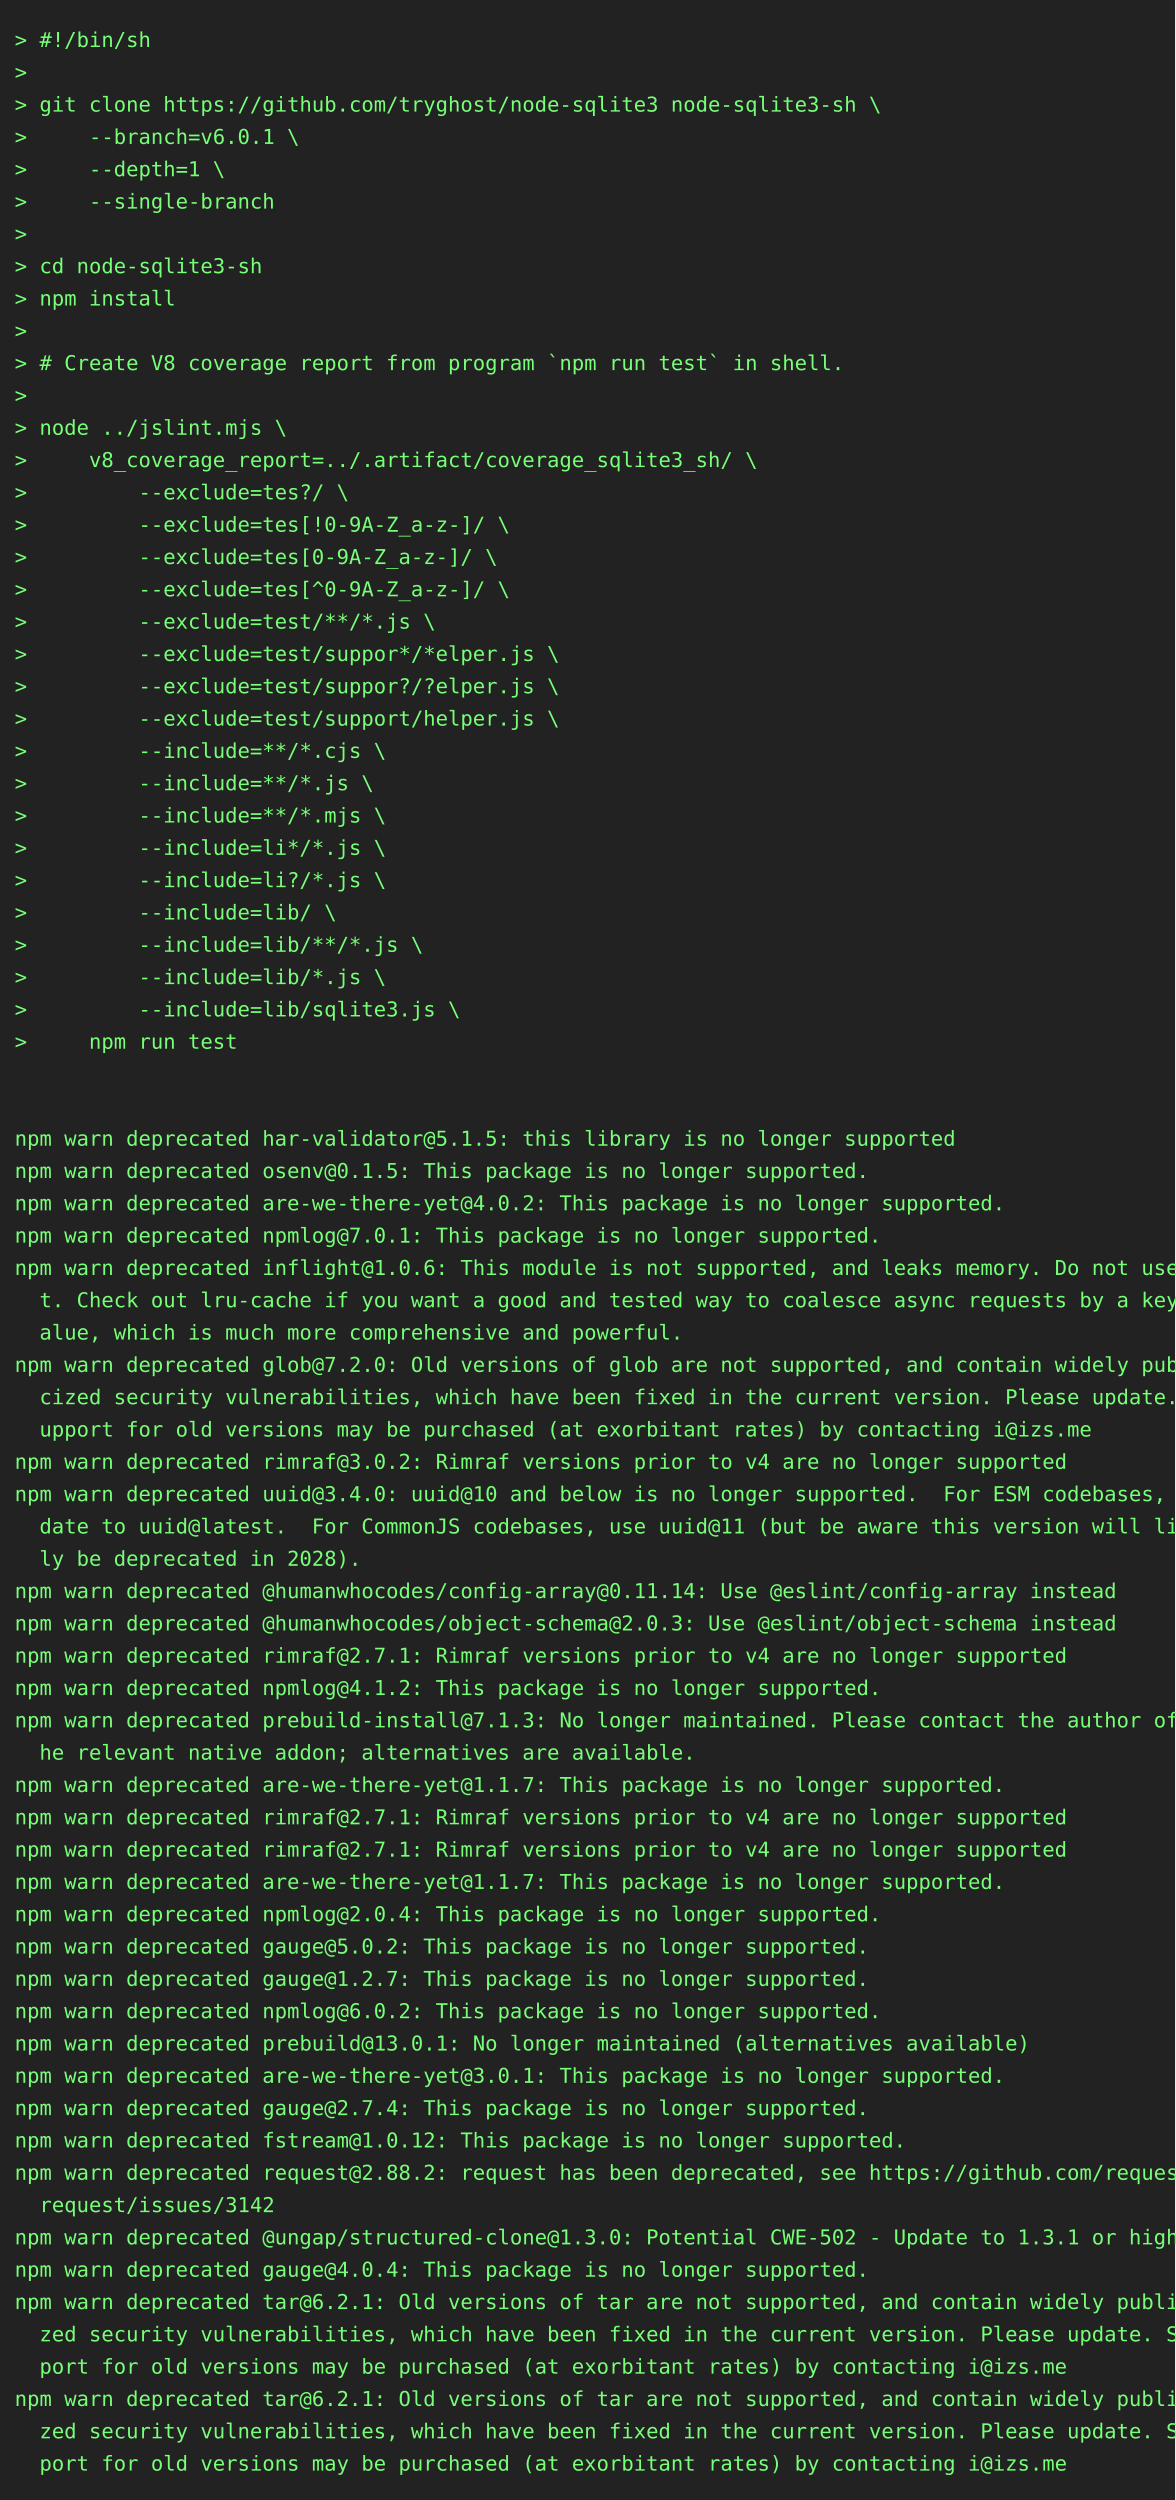
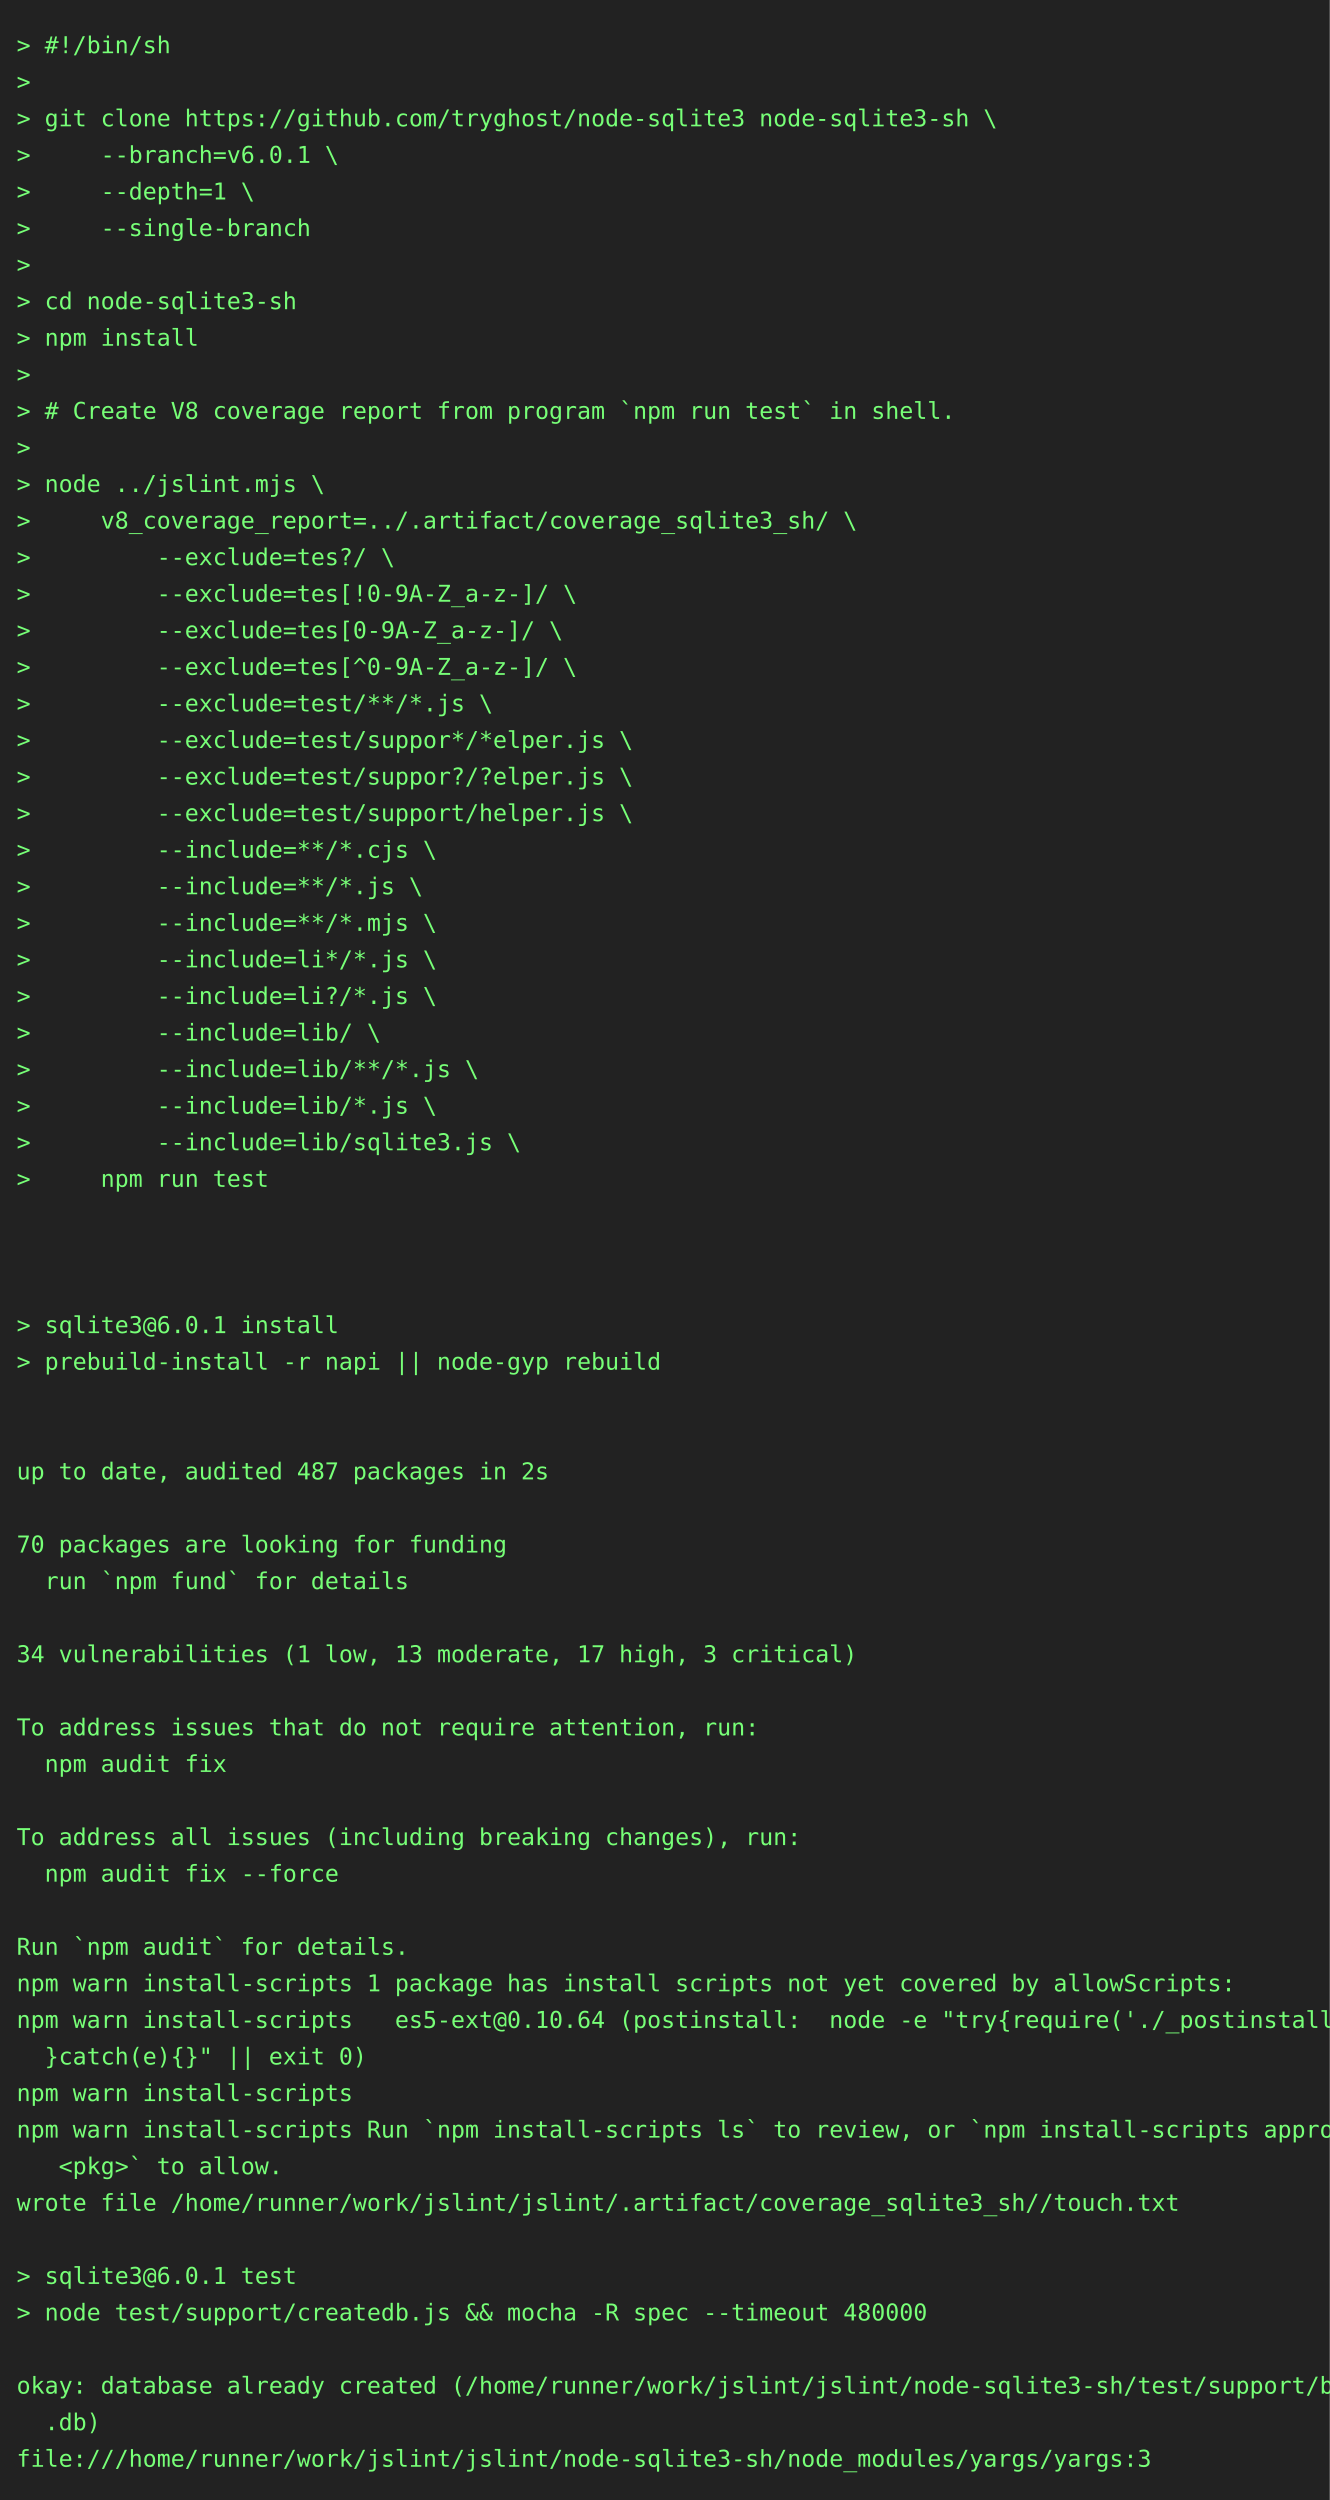
- <svg xmlns="http://www.w3.org/2000/svg" height="1702" width="800">
-   <rect height="1702" fill="#222" width="800" />
+ <svg xmlns="http://www.w3.org/2000/svg" height="1504" width="800">
+   <rect height="1504" fill="#222" width="800" />
  <text fill="#7f7" font-family="consolas, menlo, monospace" font-size="14" xml:space="preserve">
    <tspan lengthAdjust="spacingAndGlyphs" textLength="768" x="10" y="32">&gt; #!/bin/sh                                                                                      </tspan>
    <tspan lengthAdjust="spacingAndGlyphs" textLength="768" x="10" y="54">&gt;                                                                                                </tspan>
    <tspan lengthAdjust="spacingAndGlyphs" textLength="768" x="10" y="76">&gt; git clone https://github.com/tryghost/node-sqlite3 node-sqlite3-sh \                           </tspan>
    <tspan lengthAdjust="spacingAndGlyphs" textLength="768" x="10" y="98">&gt;     --branch=v6.0.1 \                                                                          </tspan>
    <tspan lengthAdjust="spacingAndGlyphs" textLength="768" x="10" y="120">&gt;     --depth=1 \                                                                                </tspan>
    <tspan lengthAdjust="spacingAndGlyphs" textLength="768" x="10" y="142">&gt;     --single-branch                                                                            </tspan>
    <tspan lengthAdjust="spacingAndGlyphs" textLength="768" x="10" y="164">&gt;                                                                                                </tspan>
    <tspan lengthAdjust="spacingAndGlyphs" textLength="768" x="10" y="186">&gt; cd node-sqlite3-sh                                                                             </tspan>
    <tspan lengthAdjust="spacingAndGlyphs" textLength="768" x="10" y="208">&gt; npm install                                                                                    </tspan>
    <tspan lengthAdjust="spacingAndGlyphs" textLength="768" x="10" y="230">&gt;                                                                                                </tspan>
    <tspan lengthAdjust="spacingAndGlyphs" textLength="768" x="10" y="252">&gt; # Create V8 coverage report from program `npm run test` in shell.                              </tspan>
    <tspan lengthAdjust="spacingAndGlyphs" textLength="768" x="10" y="274">&gt;                                                                                                </tspan>
    <tspan lengthAdjust="spacingAndGlyphs" textLength="768" x="10" y="296">&gt; node ../jslint.mjs \                                                                           </tspan>
    <tspan lengthAdjust="spacingAndGlyphs" textLength="768" x="10" y="318">&gt;     v8_coverage_report=../.artifact/coverage_sqlite3_sh/ \                                     </tspan>
    <tspan lengthAdjust="spacingAndGlyphs" textLength="768" x="10" y="340">&gt;         --exclude=tes?/ \                                                                      </tspan>
    <tspan lengthAdjust="spacingAndGlyphs" textLength="768" x="10" y="362">&gt;         --exclude=tes[!0-9A-Z_a-z-]/ \                                                         </tspan>
    <tspan lengthAdjust="spacingAndGlyphs" textLength="768" x="10" y="384">&gt;         --exclude=tes[0-9A-Z_a-z-]/ \                                                          </tspan>
    <tspan lengthAdjust="spacingAndGlyphs" textLength="768" x="10" y="406">&gt;         --exclude=tes[^0-9A-Z_a-z-]/ \                                                         </tspan>
    <tspan lengthAdjust="spacingAndGlyphs" textLength="768" x="10" y="428">&gt;         --exclude=test/**/*.js \                                                               </tspan>
    <tspan lengthAdjust="spacingAndGlyphs" textLength="768" x="10" y="450">&gt;         --exclude=test/suppor*/*elper.js \                                                     </tspan>
    <tspan lengthAdjust="spacingAndGlyphs" textLength="768" x="10" y="472">&gt;         --exclude=test/suppor?/?elper.js \                                                     </tspan>
    <tspan lengthAdjust="spacingAndGlyphs" textLength="768" x="10" y="494">&gt;         --exclude=test/support/helper.js \                                                     </tspan>
    <tspan lengthAdjust="spacingAndGlyphs" textLength="768" x="10" y="516">&gt;         --include=**/*.cjs \                                                                   </tspan>
    <tspan lengthAdjust="spacingAndGlyphs" textLength="768" x="10" y="538">&gt;         --include=**/*.js \                                                                    </tspan>
    <tspan lengthAdjust="spacingAndGlyphs" textLength="768" x="10" y="560">&gt;         --include=**/*.mjs \                                                                   </tspan>
    <tspan lengthAdjust="spacingAndGlyphs" textLength="768" x="10" y="582">&gt;         --include=li*/*.js \                                                                   </tspan>
    <tspan lengthAdjust="spacingAndGlyphs" textLength="768" x="10" y="604">&gt;         --include=li?/*.js \                                                                   </tspan>
    <tspan lengthAdjust="spacingAndGlyphs" textLength="768" x="10" y="626">&gt;         --include=lib/ \                                                                       </tspan>
    <tspan lengthAdjust="spacingAndGlyphs" textLength="768" x="10" y="648">&gt;         --include=lib/**/*.js \                                                                </tspan>
    <tspan lengthAdjust="spacingAndGlyphs" textLength="768" x="10" y="670">&gt;         --include=lib/*.js \                                                                   </tspan>
    <tspan lengthAdjust="spacingAndGlyphs" textLength="768" x="10" y="692">&gt;         --include=lib/sqlite3.js \                                                             </tspan>
    <tspan lengthAdjust="spacingAndGlyphs" textLength="768" x="10" y="714">&gt;     npm run test                                                                               </tspan>
    <tspan lengthAdjust="spacingAndGlyphs" textLength="768" x="10" y="736">                                                                                                 </tspan>
    <tspan lengthAdjust="spacingAndGlyphs" textLength="768" x="10" y="758">                                                                                                 </tspan>
-     <tspan lengthAdjust="spacingAndGlyphs" textLength="768" x="10" y="780">npm warn deprecated har-validator@5.1.5: this library is no longer supported                     </tspan>
-     <tspan lengthAdjust="spacingAndGlyphs" textLength="768" x="10" y="802">npm warn deprecated osenv@0.1.5: This package is no longer supported.                            </tspan>
-     <tspan lengthAdjust="spacingAndGlyphs" textLength="768" x="10" y="824">npm warn deprecated are-we-there-yet@4.0.2: This package is no longer supported.                 </tspan>
-     <tspan lengthAdjust="spacingAndGlyphs" textLength="768" x="10" y="846">npm warn deprecated npmlog@7.0.1: This package is no longer supported.                           </tspan>
-     <tspan lengthAdjust="spacingAndGlyphs" textLength="768" x="10" y="868">npm warn deprecated inflight@1.0.6: This module is not supported, and leaks memory. Do not use i\</tspan>
-     <tspan lengthAdjust="spacingAndGlyphs" textLength="768" x="10" y="890">  t. Check out lru-cache if you want a good and tested way to coalesce async requests by a key v\</tspan>
-     <tspan lengthAdjust="spacingAndGlyphs" textLength="768" x="10" y="912">  alue, which is much more comprehensive and powerful.                                           </tspan>
-     <tspan lengthAdjust="spacingAndGlyphs" textLength="768" x="10" y="934">npm warn deprecated glob@7.2.0: Old versions of glob are not supported, and contain widely publi\</tspan>
-     <tspan lengthAdjust="spacingAndGlyphs" textLength="768" x="10" y="956">  cized security vulnerabilities, which have been fixed in the current version. Please update. S\</tspan>
-     <tspan lengthAdjust="spacingAndGlyphs" textLength="768" x="10" y="978">  upport for old versions may be purchased (at exorbitant rates) by contacting i@izs.me          </tspan>
-     <tspan lengthAdjust="spacingAndGlyphs" textLength="768" x="10" y="1000">npm warn deprecated rimraf@3.0.2: Rimraf versions prior to v4 are no longer supported            </tspan>
-     <tspan lengthAdjust="spacingAndGlyphs" textLength="768" x="10" y="1022">npm warn deprecated uuid@3.4.0: uuid@10 and below is no longer supported.  For ESM codebases, up\</tspan>
-     <tspan lengthAdjust="spacingAndGlyphs" textLength="768" x="10" y="1044">  date to uuid@latest.  For CommonJS codebases, use uuid@11 (but be aware this version will like\</tspan>
-     <tspan lengthAdjust="spacingAndGlyphs" textLength="768" x="10" y="1066">  ly be deprecated in 2028).                                                                     </tspan>
-     <tspan lengthAdjust="spacingAndGlyphs" textLength="768" x="10" y="1088">npm warn deprecated @humanwhocodes/config-array@0.11.14: Use @eslint/config-array instead        </tspan>
-     <tspan lengthAdjust="spacingAndGlyphs" textLength="768" x="10" y="1110">npm warn deprecated @humanwhocodes/object-schema@2.0.3: Use @eslint/object-schema instead        </tspan>
-     <tspan lengthAdjust="spacingAndGlyphs" textLength="768" x="10" y="1132">npm warn deprecated rimraf@2.7.1: Rimraf versions prior to v4 are no longer supported            </tspan>
-     <tspan lengthAdjust="spacingAndGlyphs" textLength="768" x="10" y="1154">npm warn deprecated npmlog@4.1.2: This package is no longer supported.                           </tspan>
-     <tspan lengthAdjust="spacingAndGlyphs" textLength="768" x="10" y="1176">npm warn deprecated prebuild-install@7.1.3: No longer maintained. Please contact the author of t\</tspan>
-     <tspan lengthAdjust="spacingAndGlyphs" textLength="768" x="10" y="1198">  he relevant native addon; alternatives are available.                                          </tspan>
-     <tspan lengthAdjust="spacingAndGlyphs" textLength="768" x="10" y="1220">npm warn deprecated are-we-there-yet@1.1.7: This package is no longer supported.                 </tspan>
-     <tspan lengthAdjust="spacingAndGlyphs" textLength="768" x="10" y="1242">npm warn deprecated rimraf@2.7.1: Rimraf versions prior to v4 are no longer supported            </tspan>
-     <tspan lengthAdjust="spacingAndGlyphs" textLength="768" x="10" y="1264">npm warn deprecated rimraf@2.7.1: Rimraf versions prior to v4 are no longer supported            </tspan>
-     <tspan lengthAdjust="spacingAndGlyphs" textLength="768" x="10" y="1286">npm warn deprecated are-we-there-yet@1.1.7: This package is no longer supported.                 </tspan>
-     <tspan lengthAdjust="spacingAndGlyphs" textLength="768" x="10" y="1308">npm warn deprecated npmlog@2.0.4: This package is no longer supported.                           </tspan>
-     <tspan lengthAdjust="spacingAndGlyphs" textLength="768" x="10" y="1330">npm warn deprecated gauge@5.0.2: This package is no longer supported.                            </tspan>
-     <tspan lengthAdjust="spacingAndGlyphs" textLength="768" x="10" y="1352">npm warn deprecated gauge@1.2.7: This package is no longer supported.                            </tspan>
-     <tspan lengthAdjust="spacingAndGlyphs" textLength="768" x="10" y="1374">npm warn deprecated npmlog@6.0.2: This package is no longer supported.                           </tspan>
-     <tspan lengthAdjust="spacingAndGlyphs" textLength="768" x="10" y="1396">npm warn deprecated prebuild@13.0.1: No longer maintained (alternatives available)               </tspan>
-     <tspan lengthAdjust="spacingAndGlyphs" textLength="768" x="10" y="1418">npm warn deprecated are-we-there-yet@3.0.1: This package is no longer supported.                 </tspan>
-     <tspan lengthAdjust="spacingAndGlyphs" textLength="768" x="10" y="1440">npm warn deprecated gauge@2.7.4: This package is no longer supported.                            </tspan>
-     <tspan lengthAdjust="spacingAndGlyphs" textLength="768" x="10" y="1462">npm warn deprecated fstream@1.0.12: This package is no longer supported.                         </tspan>
-     <tspan lengthAdjust="spacingAndGlyphs" textLength="768" x="10" y="1484">npm warn deprecated request@2.88.2: request has been deprecated, see https://github.com/request/\</tspan>
-     <tspan lengthAdjust="spacingAndGlyphs" textLength="768" x="10" y="1506">  request/issues/3142                                                                            </tspan>
-     <tspan lengthAdjust="spacingAndGlyphs" textLength="768" x="10" y="1528">npm warn deprecated @ungap/structured-clone@1.3.0: Potential CWE-502 - Update to 1.3.1 or higher </tspan>
-     <tspan lengthAdjust="spacingAndGlyphs" textLength="768" x="10" y="1550">npm warn deprecated gauge@4.0.4: This package is no longer supported.                            </tspan>
-     <tspan lengthAdjust="spacingAndGlyphs" textLength="768" x="10" y="1572">npm warn deprecated tar@6.2.1: Old versions of tar are not supported, and contain widely publici\</tspan>
-     <tspan lengthAdjust="spacingAndGlyphs" textLength="768" x="10" y="1594">  zed security vulnerabilities, which have been fixed in the current version. Please update. Sup\</tspan>
-     <tspan lengthAdjust="spacingAndGlyphs" textLength="768" x="10" y="1616">  port for old versions may be purchased (at exorbitant rates) by contacting i@izs.me            </tspan>
-     <tspan lengthAdjust="spacingAndGlyphs" textLength="768" x="10" y="1638">npm warn deprecated tar@6.2.1: Old versions of tar are not supported, and contain widely publici\</tspan>
-     <tspan lengthAdjust="spacingAndGlyphs" textLength="768" x="10" y="1660">  zed security vulnerabilities, which have been fixed in the current version. Please update. Sup\</tspan>
-     <tspan lengthAdjust="spacingAndGlyphs" textLength="768" x="10" y="1682">  port for old versions may be purchased (at exorbitant rates) by contacting i@izs.me            </tspan>
+     <tspan lengthAdjust="spacingAndGlyphs" textLength="768" x="10" y="780">                                                                                                 </tspan>
+     <tspan lengthAdjust="spacingAndGlyphs" textLength="768" x="10" y="802">&gt; sqlite3@6.0.1 install                                                                          </tspan>
+     <tspan lengthAdjust="spacingAndGlyphs" textLength="768" x="10" y="824">&gt; prebuild-install -r napi || node-gyp rebuild                                                   </tspan>
+     <tspan lengthAdjust="spacingAndGlyphs" textLength="768" x="10" y="846">                                                                                                 </tspan>
+     <tspan lengthAdjust="spacingAndGlyphs" textLength="768" x="10" y="868">                                                                                                 </tspan>
+     <tspan lengthAdjust="spacingAndGlyphs" textLength="768" x="10" y="890">up to date, audited 487 packages in 2s                                                           </tspan>
+     <tspan lengthAdjust="spacingAndGlyphs" textLength="768" x="10" y="912">                                                                                                 </tspan>
+     <tspan lengthAdjust="spacingAndGlyphs" textLength="768" x="10" y="934">70 packages are looking for funding                                                              </tspan>
+     <tspan lengthAdjust="spacingAndGlyphs" textLength="768" x="10" y="956">  run `npm fund` for details                                                                     </tspan>
+     <tspan lengthAdjust="spacingAndGlyphs" textLength="768" x="10" y="978">                                                                                                 </tspan>
+     <tspan lengthAdjust="spacingAndGlyphs" textLength="768" x="10" y="1000">34 vulnerabilities (1 low, 13 moderate, 17 high, 3 critical)                                     </tspan>
+     <tspan lengthAdjust="spacingAndGlyphs" textLength="768" x="10" y="1022">                                                                                                 </tspan>
+     <tspan lengthAdjust="spacingAndGlyphs" textLength="768" x="10" y="1044">To address issues that do not require attention, run:                                            </tspan>
+     <tspan lengthAdjust="spacingAndGlyphs" textLength="768" x="10" y="1066">  npm audit fix                                                                                  </tspan>
+     <tspan lengthAdjust="spacingAndGlyphs" textLength="768" x="10" y="1088">                                                                                                 </tspan>
+     <tspan lengthAdjust="spacingAndGlyphs" textLength="768" x="10" y="1110">To address all issues (including breaking changes), run:                                         </tspan>
+     <tspan lengthAdjust="spacingAndGlyphs" textLength="768" x="10" y="1132">  npm audit fix --force                                                                          </tspan>
+     <tspan lengthAdjust="spacingAndGlyphs" textLength="768" x="10" y="1154">                                                                                                 </tspan>
+     <tspan lengthAdjust="spacingAndGlyphs" textLength="768" x="10" y="1176">Run `npm audit` for details.                                                                     </tspan>
+     <tspan lengthAdjust="spacingAndGlyphs" textLength="768" x="10" y="1198">npm warn install-scripts 1 package has install scripts not yet covered by allowScripts:          </tspan>
+     <tspan lengthAdjust="spacingAndGlyphs" textLength="768" x="10" y="1220">npm warn install-scripts   es5-ext@0.10.64 (postinstall:  node -e "try{require('./_postinstall')\</tspan>
+     <tspan lengthAdjust="spacingAndGlyphs" textLength="768" x="10" y="1242">  }catch(e){}" || exit 0)                                                                        </tspan>
+     <tspan lengthAdjust="spacingAndGlyphs" textLength="768" x="10" y="1264">npm warn install-scripts                                                                         </tspan>
+     <tspan lengthAdjust="spacingAndGlyphs" textLength="768" x="10" y="1286">npm warn install-scripts Run `npm install-scripts ls` to review, or `npm install-scripts approve\</tspan>
+     <tspan lengthAdjust="spacingAndGlyphs" textLength="768" x="10" y="1308">   &lt;pkg&gt;` to allow.                                                                              </tspan>
+     <tspan lengthAdjust="spacingAndGlyphs" textLength="768" x="10" y="1330">wrote file /home/runner/work/jslint/jslint/.artifact/coverage_sqlite3_sh//touch.txt              </tspan>
+     <tspan lengthAdjust="spacingAndGlyphs" textLength="768" x="10" y="1352">                                                                                                 </tspan>
+     <tspan lengthAdjust="spacingAndGlyphs" textLength="768" x="10" y="1374">&gt; sqlite3@6.0.1 test                                                                             </tspan>
+     <tspan lengthAdjust="spacingAndGlyphs" textLength="768" x="10" y="1396">&gt; node test/support/createdb.js &amp;&amp; mocha -R spec --timeout 480000                                </tspan>
+     <tspan lengthAdjust="spacingAndGlyphs" textLength="768" x="10" y="1418">                                                                                                 </tspan>
+     <tspan lengthAdjust="spacingAndGlyphs" textLength="768" x="10" y="1440">okay: database already created (/home/runner/work/jslint/jslint/node-sqlite3-sh/test/support/big\</tspan>
+     <tspan lengthAdjust="spacingAndGlyphs" textLength="768" x="10" y="1462">  .db)                                                                                           </tspan>
+     <tspan lengthAdjust="spacingAndGlyphs" textLength="768" x="10" y="1484">file:///home/runner/work/jslint/jslint/node-sqlite3-sh/node_modules/yargs/yargs:3                </tspan>
  </text>
</svg>
